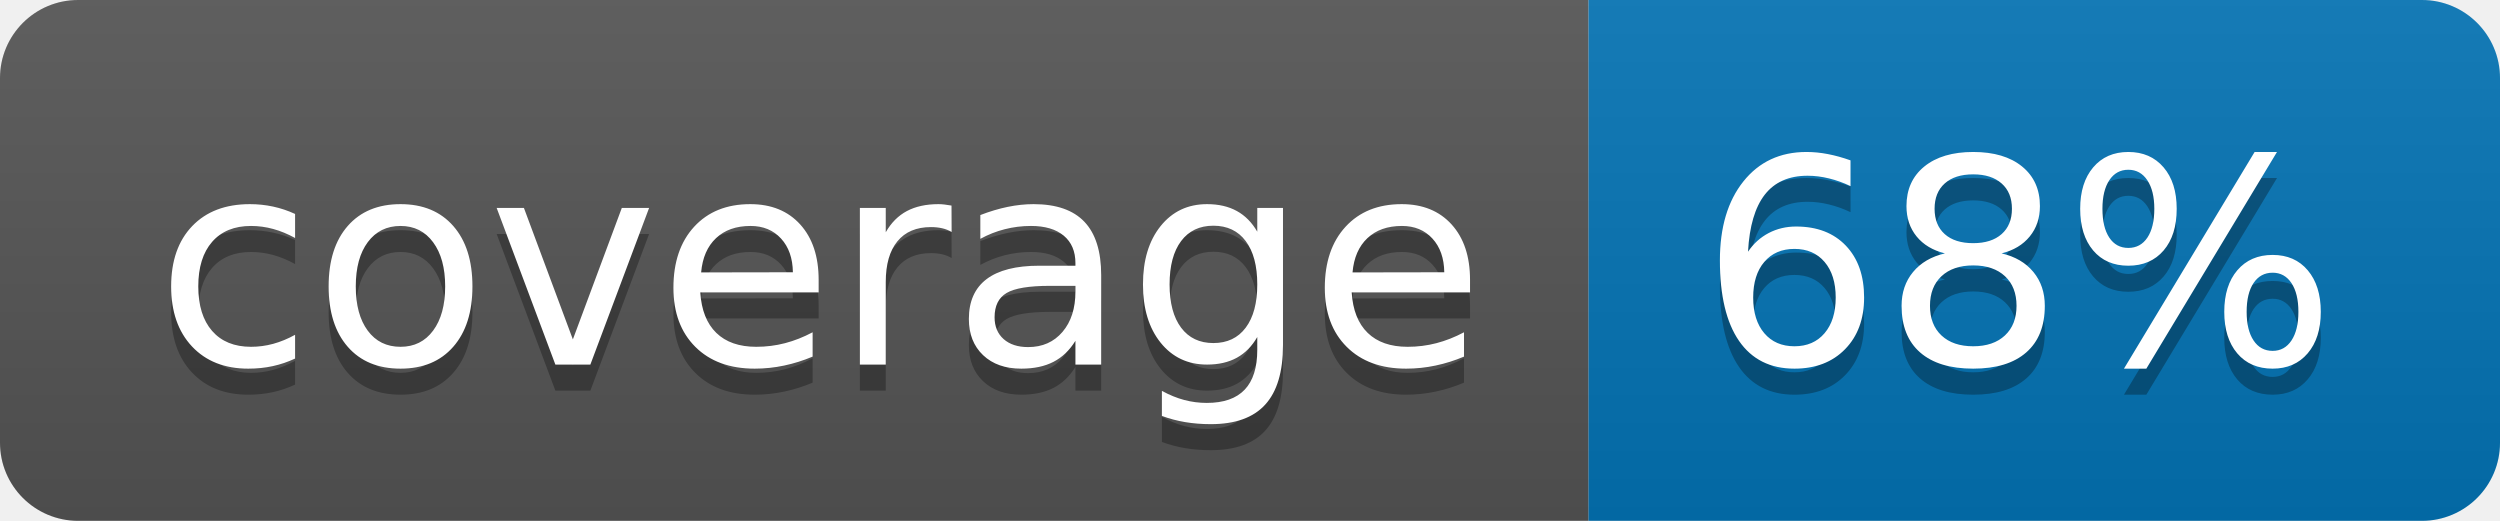
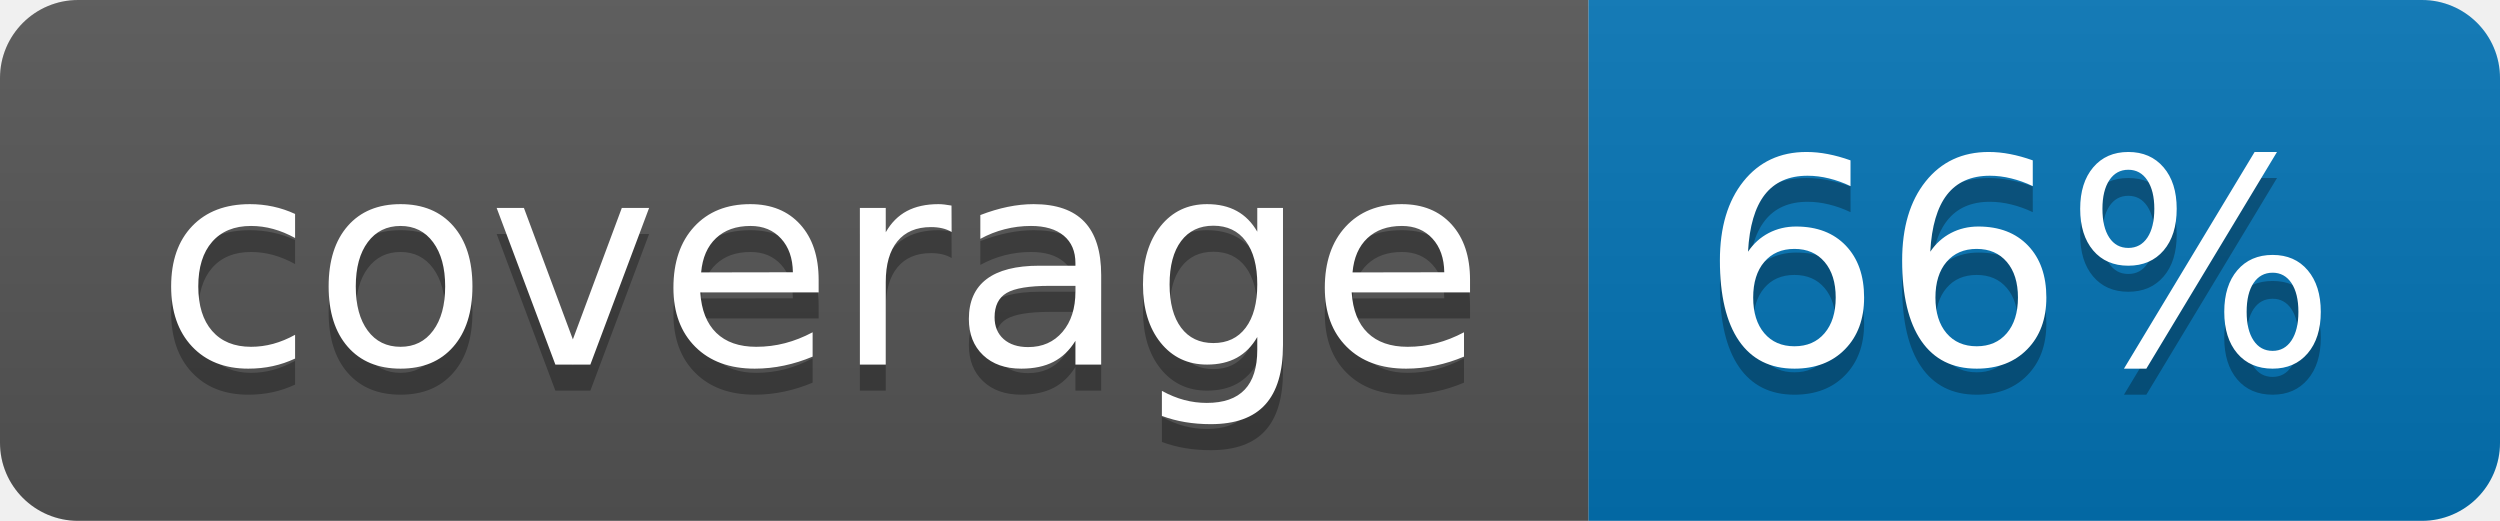
<svg xmlns="http://www.w3.org/2000/svg" width="96" height="20">
  <linearGradient id="b" x2="0" y2="100%">
    <stop offset="0" stop-color="#bbb" stop-opacity=".1" />
    <stop offset="1" stop-opacity=".1" />
  </linearGradient>
  <clipPath id="a">
    <rect width="96" height="20" rx="3" fill="#fff" />
  </clipPath>
  <g clip-path="url(#a)">
    <path fill="#555" d="M0 0h61v20H0z" />
    <path fill="#0374B5" d="M61 0h35v20H61z" />
    <path fill="url(#b)" d="M0 0h96v20H0z" />
  </g>
  <g fill="#fff" text-anchor="middle" font-family="DejaVu Sans,Verdana,Geneva,sans-serif" font-size="110">
    <text x="315" y="150" fill="#010101" fill-opacity=".3" transform="scale(.1)" textLength="510">coverage</text>
    <text x="315" y="140" transform="scale(.1)" textLength="510">coverage</text>
-     <text x="775" y="150" fill="#010101" fill-opacity=".3" transform="scale(.1)" textLength="250">68%</text>
-     <text x="775" y="140" transform="scale(.1)" textLength="250">68%</text>
+     <text x="775" y="150" fill="#010101" fill-opacity=".3" transform="scale(.1)" textLength="250">66%</text>
+     <text x="775" y="140" transform="scale(.1)" textLength="250">66%</text>
  </g>
</svg>
